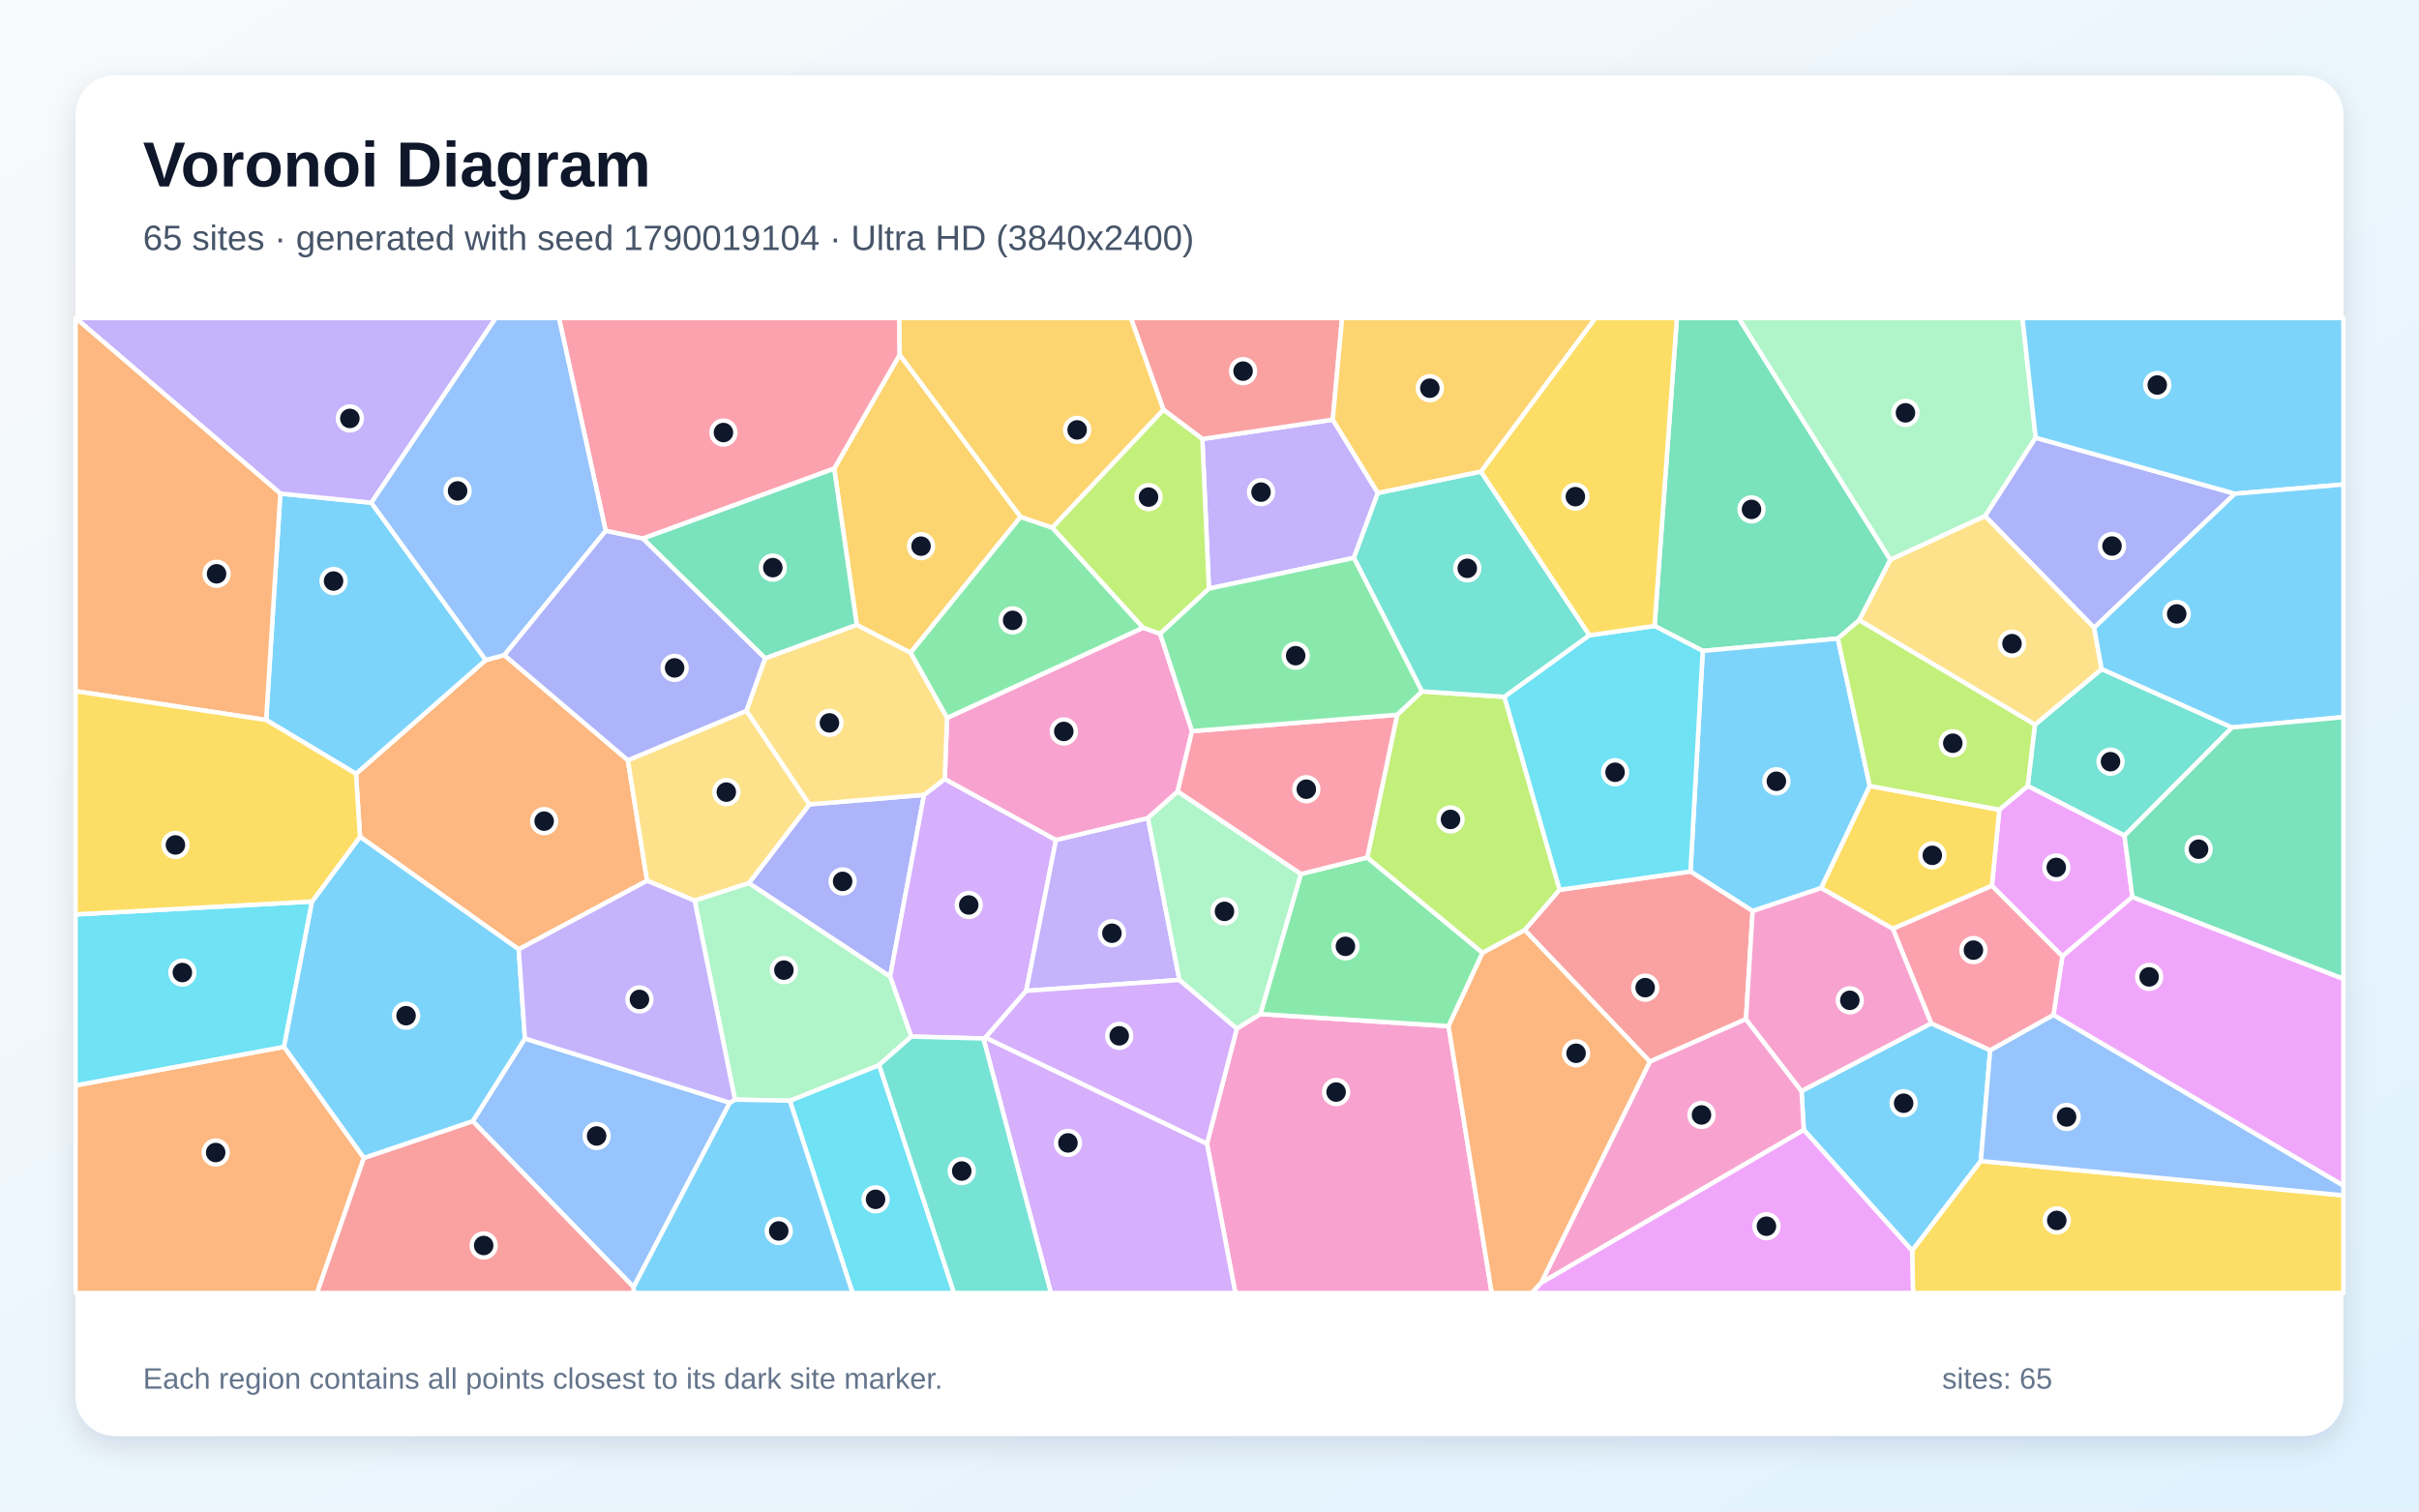
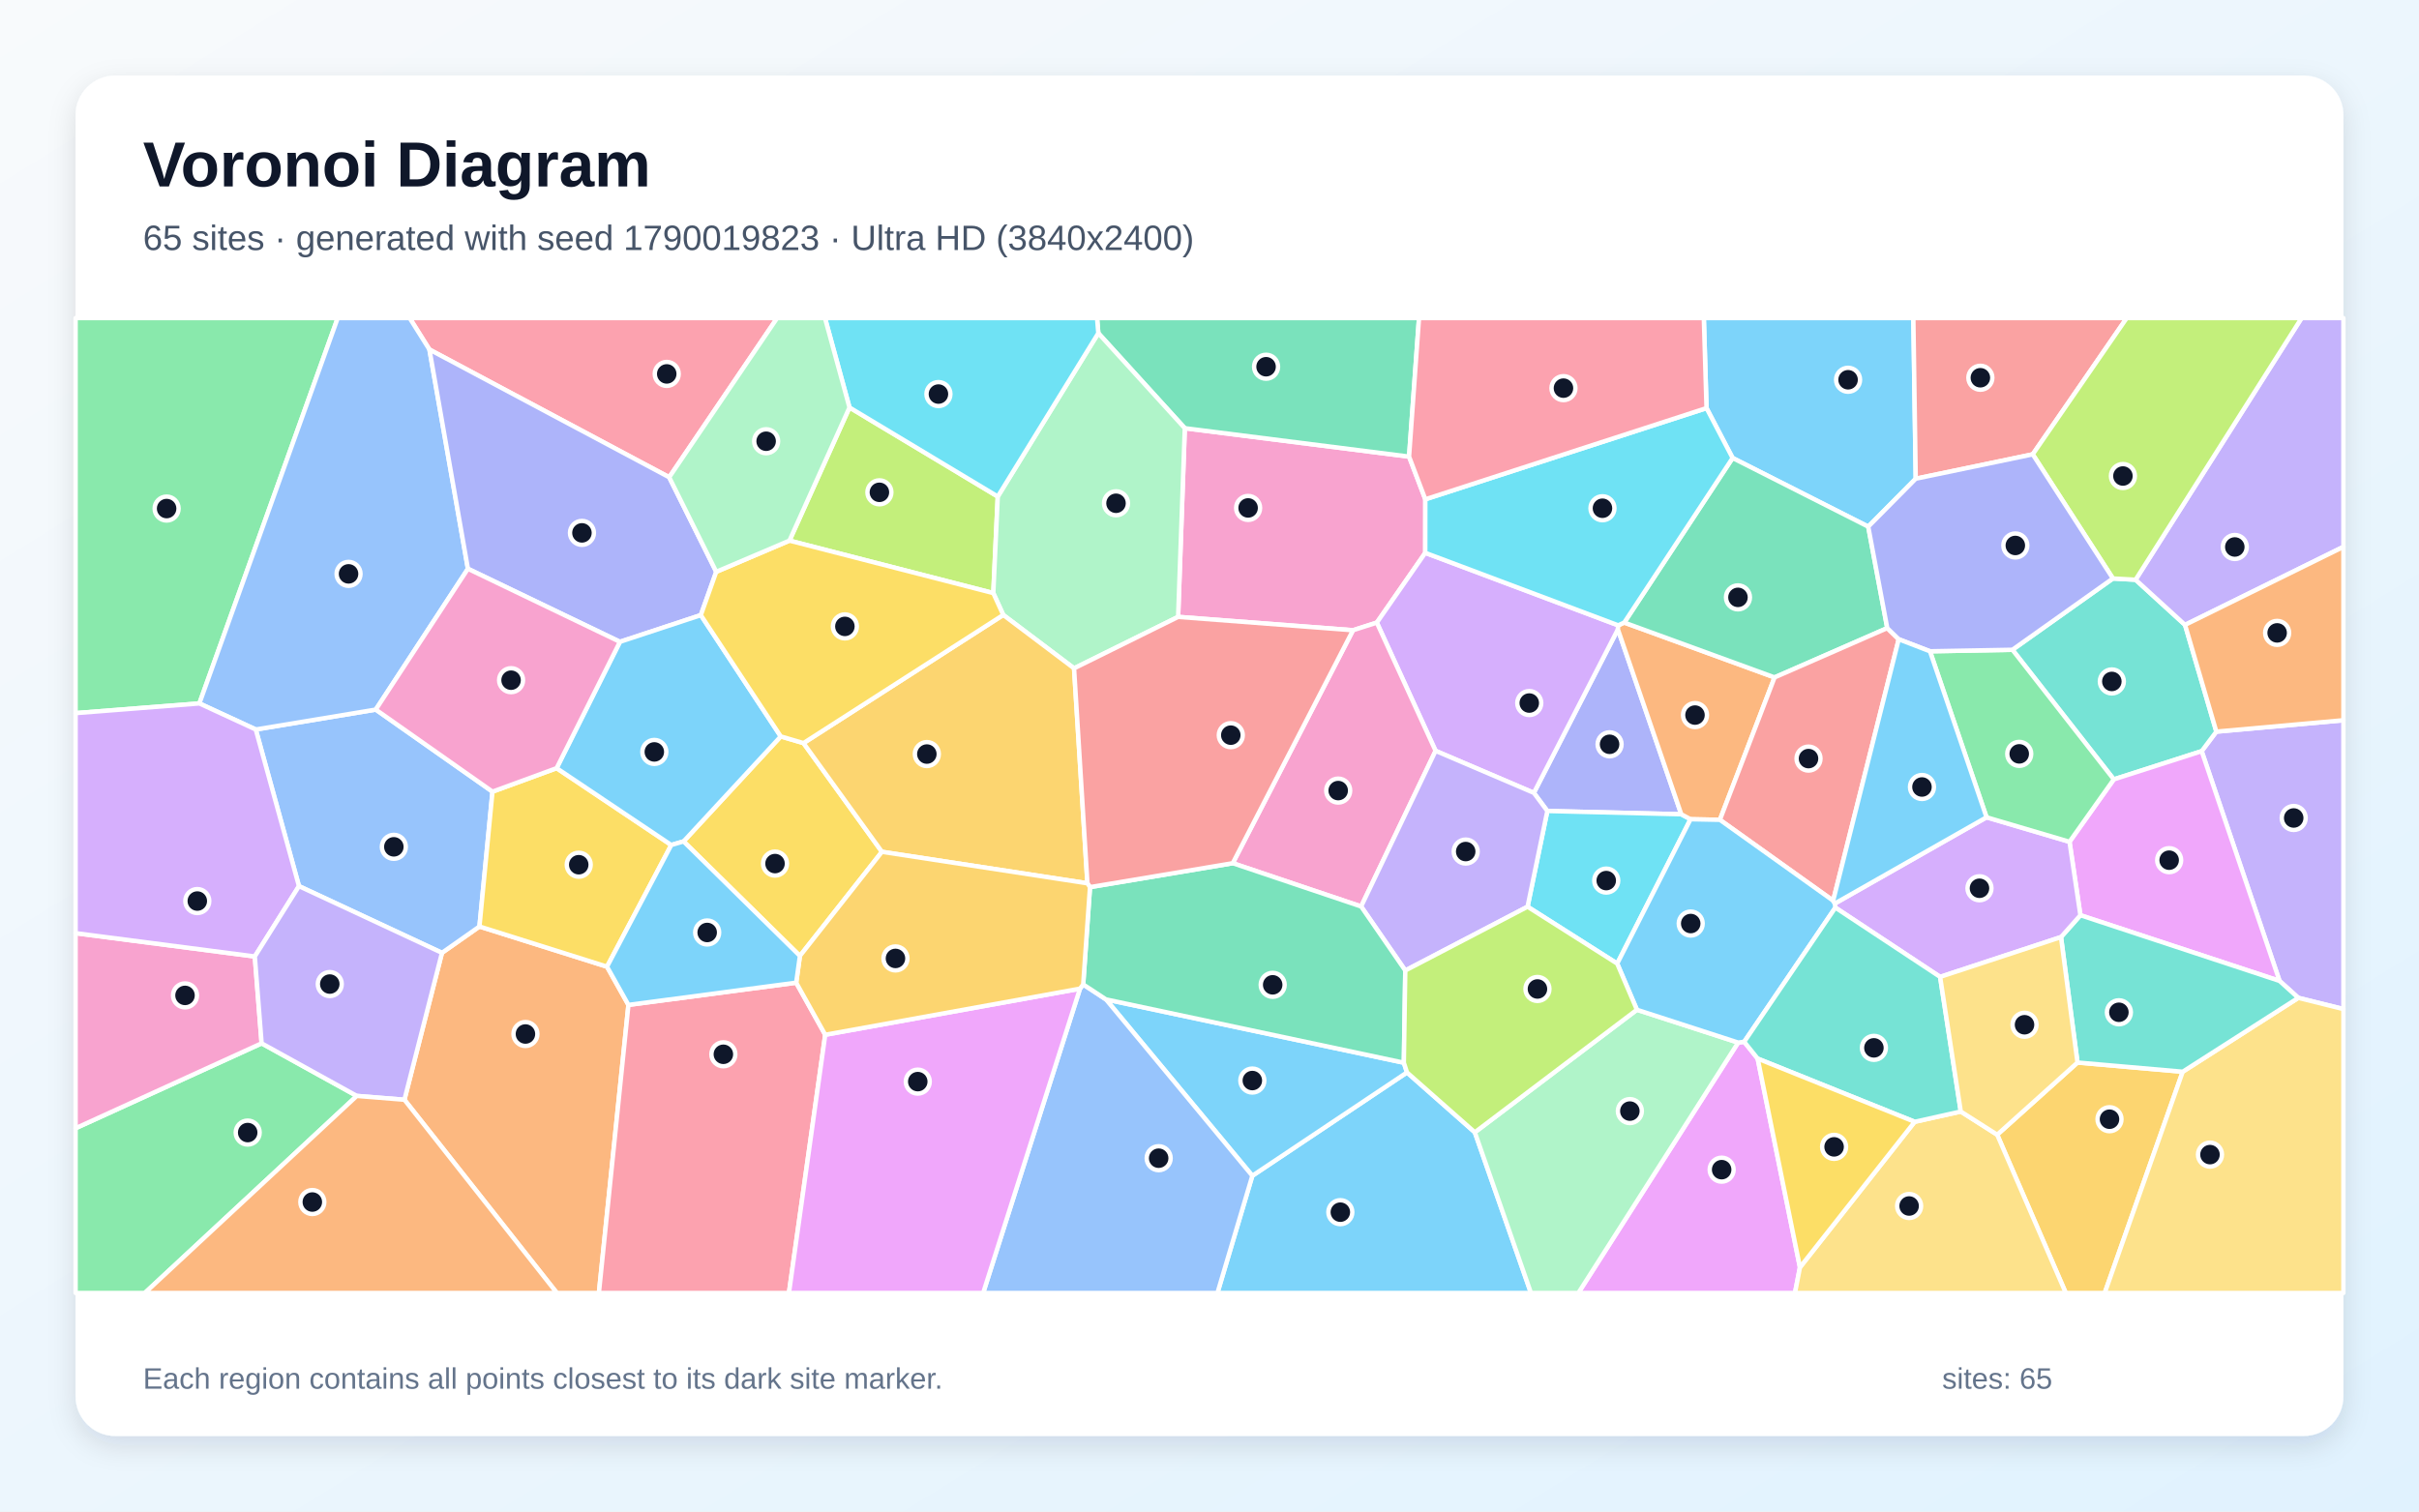
<svg xmlns="http://www.w3.org/2000/svg" width="3840" height="2400" viewBox="0 0 3840 2400" role="img" aria-labelledby="title description">
  <defs>
    <linearGradient id="background" x1="0" y1="0" x2="1" y2="1">
      <stop stop-color="#F8FAFC" />
      <stop offset="1" stop-color="#E0F2FE" />
    </linearGradient>
    <filter id="shadow" x="-5%" y="-5%" width="110%" height="110%">
      <feDropShadow dx="0" dy="15" stdDeviation="22" flood-color="#0F172A" flood-opacity=".12" />
    </filter>
  </defs>
  <rect width="3840" height="2400" fill="url(#background)" />
  <rect x="120" y="120" width="3600" height="2160" rx="63" fill="#FFFFFF" filter="url(#shadow)" />
  <g font-family="Arial, sans-serif">
    <text x="227" y="296" font-size="101" font-weight="700" fill="#0F172A">Voronoi Diagram</text>
-     <text x="227" y="397" font-size="56" fill="#475569">65 sites · generated with seed 1790019104 · Ultra HD (3840x2400)</text>
+     <text x="227" y="397" font-size="56" fill="#475569">65 sites · generated with seed 1790019823 · Ultra HD (3840x2400)</text>
  </g>
  <g stroke="#FFFFFF" stroke-width="7" stroke-linejoin="round">
-     <polygon points="2863.4,1794.1 2859.8,1732.4 3065.6,1624.8 3159.3,1667.5 3144.4,1843.5 3035.4,1985.9" fill="#38BDF8" fill-opacity="0.65" />
-     <polygon points="1919.1,934.6 1908.6,697.0 2115.7,666.3 2187.3,782.7 2149.2,885.8" fill="#A78BFA" fill-opacity="0.65" />
-     <polygon points="1916.0,1815.9 1963.4,1633.1 2000.7,1610.1 2299.5,1629.3 2368.0,2053.0 1961.0,2053.0" fill="#F472B6" fill-opacity="0.65" />
-     <polygon points="823.4,1507.4 571.5,1328.6 565.1,1228.6 771.1,1048.0 800.6,1040.2 996.7,1207.1 1027.2,1398.4" fill="#FB923C" fill-opacity="0.65" />
-     <polygon points="3035.4,1985.9 3144.4,1843.5 3720.0,1898.0 3720.0,2053.0 3036.8,2053.0" fill="#FACC15" fill-opacity="0.65" />
-     <polygon points="2065.0,1387.8 2170.4,1361.5 2353.5,1512.9 2299.5,1629.3 2000.7,1610.1" fill="#4ADE80" fill-opacity="0.65" />
-     <polygon points="3372.5,1326.9 3218.8,1248.0 3230.3,1150.6 3336.2,1062.3 3543.3,1155.1" fill="#2DD4BF" fill-opacity="0.65" />
-     <polygon points="3144.4,1843.5 3159.3,1667.5 3259.7,1611.4 3720.0,1882.4 3720.0,1898.0" fill="#60A5FA" fill-opacity="0.65" />
-     <polygon points="3385.0,1424.2 3273.9,1518.5 3162.0,1406.5 3173.8,1285.6 3218.8,1248.0 3372.5,1326.9" fill="#E879F9" fill-opacity="0.65" />
-     <polygon points="3000.9,888.8 2951.4,984.8 2917.5,1013.9 2703.0,1033.5 2626.5,993.9 2661.9,505.0 2760.1,505.0" fill="#34D399" fill-opacity="0.65" />
-     <polygon points="2115.7,666.3 1908.6,697.0 1846.9,650.7 1795.2,505.0 2130.5,505.0" fill="#F87171" fill-opacity="0.65" />
-     <polygon points="1188.7,1402.3 1284.8,1277.2 1466.9,1262.1 1413.0,1550.7" fill="#818CF8" fill-opacity="0.65" />
-     <polygon points="1620.2,820.7 1445.4,1036.5 1360.1,992.3 1324.2,744.1 1428.2,563.1" fill="#FBBF24" fill-opacity="0.65" />
-     <polygon points="2475.9,1412.8 2420.5,1476.9 2353.5,1512.9 2170.4,1361.5 2217.9,1134.9 2257.2,1097.8 2388.2,1106.5" fill="#A3E635" fill-opacity="0.65" />
-     <polygon points="1499.7,1236.9 1676.3,1333.7 1629.0,1573.3 1564.4,1647.5 1561.1,1648.9 1446.6,1645.9 1413.0,1550.7 1466.9,1262.1" fill="#C084FC" fill-opacity="0.65" />
-     <polygon points="1428.2,563.1 1324.2,744.1 1020.5,855.2 961.5,842.9 887.3,505.0 1427.8,505.0" fill="#FB7185" fill-opacity="0.65" />
-     <polygon points="1253.8,1747.7 1395.6,1691.0 1514.5,2053.0 1353.4,2053.0" fill="#22D3EE" fill-opacity="0.65" />
-     <polygon points="3231.5,695.0 3151.2,819.5 3000.9,888.8 2760.1,505.0 3210.5,505.0" fill="#86EFAC" fill-opacity="0.65" />
-     <polygon points="1185.1,1128.6 1284.8,1277.2 1188.7,1402.3 1102.7,1430.1 1027.2,1398.4 996.7,1207.1" fill="#FCD34D" fill-opacity="0.65" />
-     <polygon points="422.5,1143.2 445.0,783.7 589.5,798.2 771.1,1048.0 565.1,1228.6" fill="#38BDF8" fill-opacity="0.65" />
-     <polygon points="2782.2,1446.6 2683.5,1383.8 2703.0,1033.5 2917.5,1013.9 2968.1,1248.0 2891.0,1410.1" fill="#38BDF8" fill-opacity="0.65" />
-     <polygon points="1872.3,1556.0 1629.0,1573.3 1676.3,1333.7 1822.3,1298.9" fill="#A78BFA" fill-opacity="0.65" />
-     <polygon points="1892.3,1160.9 1869.4,1256.8 1822.3,1298.9 1676.3,1333.7 1499.7,1236.9 1503.3,1139.9 1814.6,996.6 1841.7,1006.3" fill="#F472B6" fill-opacity="0.65" />
-     <polygon points="120.0,1723.4 450.9,1662.2 577.7,1838.5 503.3,2053.0 120.0,2053.0" fill="#FB923C" fill-opacity="0.65" />
-     <polygon points="3004.7,1474.8 2891.0,1410.1 2968.1,1248.0 3173.8,1285.6 3162.0,1406.5" fill="#FACC15" fill-opacity="0.65" />
-     <polygon points="1814.6,996.6 1503.3,1139.9 1445.4,1036.5 1620.2,820.7 1670.6,837.8" fill="#4ADE80" fill-opacity="0.65" />
-     <polygon points="2350.9,748.7 2523.2,1008.7 2388.2,1106.5 2257.2,1097.8 2149.2,885.8 2187.3,782.7" fill="#2DD4BF" fill-opacity="0.65" />
-     <polygon points="1158.5,1750.9 1005.8,2043.7 750.4,1780.2 833.3,1648.9" fill="#60A5FA" fill-opacity="0.65" />
-     <polygon points="3259.7,1611.4 3273.9,1518.5 3385.0,1424.2 3720.0,1554.1 3720.0,1882.4" fill="#E879F9" fill-opacity="0.65" />
-     <polygon points="1214.7,1045.4 1020.5,855.2 1324.2,744.1 1360.1,992.3" fill="#34D399" fill-opacity="0.65" />
-     <polygon points="2771.6,1618.2 2619.0,1685.7 2420.5,1476.9 2475.9,1412.8 2683.5,1383.8 2782.2,1446.6" fill="#F87171" fill-opacity="0.65" />
-     <polygon points="3324.3,996.8 3151.2,819.5 3231.5,695.0 3547.8,783.9" fill="#818CF8" fill-opacity="0.65" />
-     <polygon points="1670.6,837.8 1620.2,820.7 1428.2,563.1 1427.8,505.0 1795.2,505.0 1846.9,650.7" fill="#FBBF24" fill-opacity="0.65" />
-     <polygon points="1841.7,1006.3 1814.6,996.6 1670.6,837.8 1846.9,650.7 1908.6,697.0 1919.1,934.6" fill="#A3E635" fill-opacity="0.65" />
-     <polygon points="1561.1,1648.9 1564.4,1647.5 1916.0,1815.9 1961.0,2053.0 1668.2,2053.0" fill="#C084FC" fill-opacity="0.65" />
-     <polygon points="2217.9,1134.9 2170.4,1361.5 2065.0,1387.8 1869.4,1256.8 1892.3,1160.9" fill="#FB7185" fill-opacity="0.65" />
-     <polygon points="2475.9,1412.8 2388.2,1106.5 2523.2,1008.7 2626.5,993.9 2703.0,1033.5 2683.5,1383.8" fill="#22D3EE" fill-opacity="0.65" />
-     <polygon points="1395.6,1691.0 1253.8,1747.7 1166.7,1746.0 1102.7,1430.1 1188.7,1402.3 1413.0,1550.7 1446.6,1645.9" fill="#86EFAC" fill-opacity="0.65" />
-     <polygon points="3324.3,996.8 3336.2,1062.3 3230.3,1150.6 2951.4,984.8 3000.9,888.8 3151.2,819.5" fill="#FCD34D" fill-opacity="0.65" />
-     <polygon points="3547.8,783.9 3231.5,695.0 3210.5,505.0 3720.0,505.0 3720.0,769.3" fill="#38BDF8" fill-opacity="0.65" />
-     <polygon points="3543.3,1155.1 3336.2,1062.3 3324.3,996.8 3547.8,783.9 3720.0,769.3 3720.0,1138.6" fill="#38BDF8" fill-opacity="0.65" />
-     <polygon points="589.5,798.2 445.0,783.7 120.0,505.0 787.0,505.0" fill="#A78BFA" fill-opacity="0.65" />
-     <polygon points="2446.3,2037.1 2619.0,1685.7 2771.6,1618.2 2859.8,1732.4 2863.4,1794.1" fill="#F472B6" fill-opacity="0.65" />
-     <polygon points="2299.5,1629.3 2353.5,1512.9 2420.5,1476.9 2619.0,1685.7 2446.3,2037.1 2431.9,2053.0 2368.0,2053.0" fill="#FB923C" fill-opacity="0.65" />
-     <polygon points="2626.5,993.9 2523.2,1008.7 2350.9,748.7 2532.5,505.0 2661.9,505.0" fill="#FACC15" fill-opacity="0.65" />
-     <polygon points="2257.2,1097.8 2217.9,1134.9 1892.3,1160.9 1841.7,1006.3 1919.1,934.6 2149.2,885.8" fill="#4ADE80" fill-opacity="0.65" />
-     <polygon points="1395.6,1691.0 1446.6,1645.9 1561.1,1648.9 1668.2,2053.0 1514.5,2053.0" fill="#2DD4BF" fill-opacity="0.65" />
-     <polygon points="961.5,842.9 800.6,1040.2 771.1,1048.0 589.5,798.2 787.0,505.0 887.3,505.0" fill="#60A5FA" fill-opacity="0.65" />
-     <polygon points="2446.3,2037.1 2863.4,1794.1 3035.4,1985.9 3036.8,2053.0 2431.9,2053.0" fill="#E879F9" fill-opacity="0.65" />
-     <polygon points="3385.0,1424.2 3372.5,1326.9 3543.3,1155.1 3720.0,1138.6 3720.0,1554.1" fill="#34D399" fill-opacity="0.65" />
-     <polygon points="577.7,1838.5 750.4,1780.2 1005.8,2043.7 1006.3,2053.0 503.3,2053.0" fill="#F87171" fill-opacity="0.65" />
-     <polygon points="961.5,842.9 1020.5,855.2 1214.7,1045.4 1185.1,1128.6 996.7,1207.1 800.6,1040.2" fill="#818CF8" fill-opacity="0.65" />
-     <polygon points="2350.9,748.7 2187.3,782.7 2115.7,666.3 2130.5,505.0 2532.5,505.0" fill="#FBBF24" fill-opacity="0.65" />
-     <polygon points="2968.1,1248.0 2917.5,1013.9 2951.4,984.8 3230.3,1150.6 3218.8,1248.0 3173.8,1285.6" fill="#A3E635" fill-opacity="0.65" />
-     <polygon points="1564.4,1647.5 1629.0,1573.3 1872.3,1556.0 1963.4,1633.1 1916.0,1815.9" fill="#C084FC" fill-opacity="0.65" />
-     <polygon points="3004.7,1474.8 3162.0,1406.5 3273.9,1518.5 3259.7,1611.4 3159.3,1667.5 3065.6,1624.8" fill="#FB7185" fill-opacity="0.65" />
-     <polygon points="495.4,1431.4 450.9,1662.2 120.0,1723.4 120.0,1451.9" fill="#22D3EE" fill-opacity="0.65" />
-     <polygon points="1872.3,1556.0 1822.3,1298.9 1869.4,1256.8 2065.0,1387.8 2000.7,1610.1 1963.4,1633.1" fill="#86EFAC" fill-opacity="0.65" />
-     <polygon points="1503.3,1139.9 1499.7,1236.9 1466.9,1262.1 1284.8,1277.2 1185.1,1128.6 1214.7,1045.4 1360.1,992.3 1445.4,1036.5" fill="#FCD34D" fill-opacity="0.65" />
-     <polygon points="1005.8,2043.7 1158.5,1750.9 1166.7,1746.0 1253.8,1747.7 1353.4,2053.0 1006.3,2053.0" fill="#38BDF8" fill-opacity="0.65" />
-     <polygon points="833.3,1648.9 750.4,1780.2 577.7,1838.5 450.9,1662.2 495.4,1431.4 571.5,1328.6 823.4,1507.4" fill="#38BDF8" fill-opacity="0.65" />
-     <polygon points="1166.7,1746.0 1158.5,1750.9 833.3,1648.9 823.4,1507.4 1027.2,1398.4 1102.7,1430.1" fill="#A78BFA" fill-opacity="0.65" />
-     <polygon points="2771.6,1618.2 2782.2,1446.6 2891.0,1410.1 3004.7,1474.8 3065.6,1624.8 2859.8,1732.4" fill="#F472B6" fill-opacity="0.65" />
-     <polygon points="445.0,783.7 422.5,1143.2 120.0,1097.4 120.0,505.0 120.0,505.0" fill="#FB923C" fill-opacity="0.65" />
-     <polygon points="495.4,1431.4 120.0,1451.9 120.0,1097.4 422.5,1143.2 565.1,1228.6 571.5,1328.6" fill="#FACC15" fill-opacity="0.65" />
+     <polygon points="3041.1,760.1 2965.7,836.2 2750.4,727.2 2709.0,648.0 2704.7,505.0 3037.3,505.0" fill="#38BDF8" fill-opacity="0.65" />
+     <polygon points="3648.4,1584.4 3618.6,1557.5 3495.0,1192.7 3518.3,1161.7 3720.0,1143.6 3720.0,1602.2" fill="#A78BFA" fill-opacity="0.65" />
+     <polygon points="2262.6,792.8 2262.5,877.8 2185.6,988.6 2147.8,1000.7 1870.2,979.5 1880.8,679.9 2236.8,725.0" fill="#F472B6" fill-opacity="0.65" />
+     <polygon points="642.0,1746.2 701.6,1512.9 761.1,1471.1 963.6,1534.9 997.6,1595.6 950.7,2053.0 884.0,2053.0" fill="#FB923C" fill-opacity="0.65" />
+     <polygon points="1085.1,1336.0 1239.4,1169.3 1275.5,1179.9 1400.0,1352.5 1269.8,1517.8" fill="#FACC15" fill-opacity="0.65" />
+     <polygon points="316.5,1116.9 120.0,1132.3 120.0,505.0 536.1,505.0" fill="#4ADE80" fill-opacity="0.65" />
+     <polygon points="3355.5,1237.5 3194.6,1031.7 3354.1,918.5 3390.1,920.5 3468.6,992.2 3518.3,1161.7 3495.0,1192.7" fill="#2DD4BF" fill-opacity="0.65" />
+     <polygon points="474.6,1407.0 406.0,1158.3 596.5,1126.7 781.8,1257.0 761.1,1471.1 701.6,1512.9" fill="#60A5FA" fill-opacity="0.65" />
+     <polygon points="3302.5,1453.2 3285.2,1336.6 3355.5,1237.5 3495.0,1192.7 3618.6,1557.5" fill="#E879F9" fill-opacity="0.65" />
+     <polygon points="2236.8,725.0 1880.8,679.9 1743.5,529.0 1741.5,505.0 2252.6,505.0" fill="#34D399" fill-opacity="0.65" />
+     <polygon points="3226.8,721.4 3041.1,760.1 3037.3,505.0 3376.0,505.0" fill="#F87171" fill-opacity="0.65" />
+     <polygon points="2668.9,1292.9 2456.3,1287.7 2434.9,1258.9 2568.3,999.3" fill="#818CF8" fill-opacity="0.65" />
+     <polygon points="3170.4,1801.7 3297.9,1687.1 3464.9,1701.7 3341.1,2053.0 3279.3,2053.0" fill="#FBBF24" fill-opacity="0.65" />
+     <polygon points="1348.5,647.0 1583.9,788.4 1576.8,941.7 1253.2,858.4" fill="#A3E635" fill-opacity="0.65" />
+     <polygon points="2278.9,1192.2 2185.6,988.6 2262.5,877.8 2568.8,992.9 2568.3,999.3 2434.9,1258.9" fill="#C084FC" fill-opacity="0.65" />
+     <polygon points="1062.3,757.8 681.7,555.0 650.3,505.0 1233.6,505.0" fill="#FB7185" fill-opacity="0.65" />
+     <polygon points="2567.2,1530.0 2424.9,1439.7 2456.3,1287.7 2668.9,1292.9 2683.6,1300.8" fill="#22D3EE" fill-opacity="0.65" />
+     <polygon points="1705.0,1061.2 1592.6,976.4 1576.8,941.7 1583.9,788.4 1743.5,529.0 1880.8,679.9 1870.2,979.5" fill="#86EFAC" fill-opacity="0.65" />
+     <polygon points="3464.9,1701.7 3648.4,1584.4 3720.0,1602.2 3720.0,2053.0 3341.1,2053.0" fill="#FCD34D" fill-opacity="0.65" />
+     <polygon points="1988.0,1866.9 2233.5,1702.8 2341.2,1797.9 2430.3,2053.0 1932.6,2053.0" fill="#38BDF8" fill-opacity="0.65" />
+     <polygon points="1755.7,1586.9 2228.5,1687.4 2233.5,1702.8 1988.0,1866.9" fill="#38BDF8" fill-opacity="0.65" />
+     <polygon points="3468.6,992.2 3390.1,920.5 3653.6,505.0 3720.0,505.0 3720.0,868.3" fill="#A78BFA" fill-opacity="0.65" />
+     <polygon points="2160.7,1439.3 1956.9,1370.6 2147.8,1000.7 2185.6,988.6 2278.9,1192.2" fill="#F472B6" fill-opacity="0.65" />
+     <polygon points="2730.2,1301.7 2683.6,1300.8 2668.9,1292.9 2568.3,999.3 2568.8,992.9 2578.4,988.5 2817.0,1075.6" fill="#FB923C" fill-opacity="0.65" />
+     <polygon points="781.8,1257.0 883.6,1219.7 1065.6,1341.7 963.6,1534.9 761.1,1471.1" fill="#FACC15" fill-opacity="0.65" />
+     <polygon points="120.0,1791.4 415.3,1656.6 566.4,1740.1 229.9,2053.0 120.0,2053.0" fill="#4ADE80" fill-opacity="0.65" />
+     <polygon points="3464.9,1701.7 3297.9,1687.1 3271.7,1487.9 3302.5,1453.2 3618.6,1557.5 3648.4,1584.4" fill="#2DD4BF" fill-opacity="0.65" />
+     <polygon points="681.7,555.0 742.8,903.1 596.5,1126.7 406.0,1158.3 316.5,1116.9 536.1,505.0 650.3,505.0" fill="#60A5FA" fill-opacity="0.65" />
+     <polygon points="2759.2,1655.4 2768.8,1654.2 2790.2,1680.9 2857.3,2012.3 2849.4,2053.0 2505.5,2053.0" fill="#E879F9" fill-opacity="0.65" />
+     <polygon points="2995.9,997.3 2817.0,1075.6 2578.4,988.5 2750.4,727.2 2965.7,836.2" fill="#34D399" fill-opacity="0.65" />
+     <polygon points="3014.1,1015.0 2910.0,1430.1 2730.2,1301.7 2817.0,1075.6 2995.9,997.3" fill="#F87171" fill-opacity="0.65" />
+     <polygon points="1137.0,907.9 1112.5,976.7 984.1,1019.1 742.8,903.1 681.7,555.0 1062.3,757.8" fill="#818CF8" fill-opacity="0.65" />
+     <polygon points="1726.2,1402.5 1400.0,1352.5 1275.5,1179.9 1592.6,976.4 1705.0,1061.2" fill="#FBBF24" fill-opacity="0.65" />
+     <polygon points="3390.1,920.5 3354.1,918.5 3226.8,721.4 3376.0,505.0 3653.6,505.0" fill="#A3E635" fill-opacity="0.65" />
+     <polygon points="3271.7,1487.9 3079.8,1551.1 2913.5,1441.1 2912.7,1434.6 3153.5,1297.7 3285.2,1336.6 3302.5,1453.2" fill="#C084FC" fill-opacity="0.65" />
+     <polygon points="997.6,1595.6 1263.9,1560.3 1310.0,1643.0 1252.4,2053.0 950.7,2053.0" fill="#FB7185" fill-opacity="0.65" />
+     <polygon points="2578.4,988.5 2568.8,992.9 2262.5,877.8 2262.6,792.8 2709.0,648.0 2750.4,727.2" fill="#22D3EE" fill-opacity="0.65" />
+     <polygon points="2341.2,1797.9 2598.5,1603.3 2759.2,1655.4 2505.5,2053.0 2430.3,2053.0" fill="#86EFAC" fill-opacity="0.65" />
+     <polygon points="2857.3,2012.3 3039.4,1781.2 3112.6,1764.9 3170.4,1801.7 3279.3,2053.0 2849.4,2053.0" fill="#FCD34D" fill-opacity="0.65" />
+     <polygon points="2912.7,1434.6 2913.5,1441.1 2768.8,1654.2 2759.2,1655.4 2598.5,1603.3 2567.2,1530.0 2683.6,1300.8 2730.2,1301.7 2910.0,1430.1" fill="#38BDF8" fill-opacity="0.65" />
+     <polygon points="984.1,1019.1 1112.5,976.7 1239.4,1169.3 1085.1,1336.0 1065.6,1341.7 883.6,1219.7" fill="#38BDF8" fill-opacity="0.65" />
+     <polygon points="2230.8,1541.0 2160.7,1439.3 2278.9,1192.2 2434.9,1258.9 2456.3,1287.7 2424.9,1439.7" fill="#A78BFA" fill-opacity="0.65" />
+     <polygon points="415.3,1656.6 120.0,1791.4 120.0,1481.7 404.5,1518.7" fill="#F472B6" fill-opacity="0.65" />
+     <polygon points="3518.3,1161.7 3468.6,992.2 3720.0,868.3 3720.0,1143.6" fill="#FB923C" fill-opacity="0.65" />
+     <polygon points="1592.6,976.4 1275.5,1179.9 1239.4,1169.3 1112.5,976.7 1137.0,907.9 1253.2,858.4 1576.8,941.7" fill="#FACC15" fill-opacity="0.65" />
+     <polygon points="3153.5,1297.7 3063.7,1034.1 3194.6,1031.7 3355.5,1237.5 3285.2,1336.6" fill="#4ADE80" fill-opacity="0.65" />
+     <polygon points="3112.6,1764.9 3039.4,1781.2 2790.2,1680.9 2768.8,1654.2 2913.5,1441.1 3079.8,1551.1" fill="#2DD4BF" fill-opacity="0.65" />
+     <polygon points="1714.4,1569.8 1719.5,1563.1 1755.7,1586.9 1988.0,1866.9 1932.6,2053.0 1560.7,2053.0" fill="#60A5FA" fill-opacity="0.65" />
+     <polygon points="1310.0,1643.0 1714.4,1569.8 1560.7,2053.0 1252.4,2053.0" fill="#E879F9" fill-opacity="0.65" />
+     <polygon points="2230.8,1541.0 2228.5,1687.4 1755.7,1586.9 1719.5,1563.1 1730.3,1408.6 1956.9,1370.6 2160.7,1439.3" fill="#34D399" fill-opacity="0.65" />
+     <polygon points="1956.9,1370.6 1730.3,1408.6 1726.2,1402.5 1705.0,1061.2 1870.2,979.5 2147.8,1000.7" fill="#F87171" fill-opacity="0.65" />
+     <polygon points="3354.1,918.5 3194.6,1031.7 3063.7,1034.1 3014.1,1015.0 2995.9,997.3 2965.7,836.2 3041.1,760.1 3226.8,721.4" fill="#818CF8" fill-opacity="0.65" />
+     <polygon points="1730.3,1408.6 1719.5,1563.1 1714.4,1569.8 1310.0,1643.0 1263.9,1560.3 1269.8,1517.8 1400.0,1352.5 1726.2,1402.5" fill="#FBBF24" fill-opacity="0.65" />
+     <polygon points="2598.5,1603.3 2341.2,1797.9 2233.5,1702.8 2228.5,1687.4 2230.8,1541.0 2424.9,1439.7 2567.2,1530.0" fill="#A3E635" fill-opacity="0.65" />
+     <polygon points="404.5,1518.7 120.0,1481.7 120.0,1132.3 316.5,1116.9 406.0,1158.3 474.6,1407.0" fill="#C084FC" fill-opacity="0.65" />
+     <polygon points="2262.6,792.8 2236.8,725.0 2252.6,505.0 2704.7,505.0 2709.0,648.0" fill="#FB7185" fill-opacity="0.65" />
+     <polygon points="1583.9,788.4 1348.5,647.0 1309.6,505.0 1741.5,505.0 1743.5,529.0" fill="#22D3EE" fill-opacity="0.65" />
+     <polygon points="1348.5,647.0 1253.2,858.4 1137.0,907.9 1062.3,757.8 1233.6,505.0 1309.6,505.0" fill="#86EFAC" fill-opacity="0.65" />
+     <polygon points="3112.6,1764.9 3079.8,1551.1 3271.7,1487.9 3297.9,1687.1 3170.4,1801.7" fill="#FCD34D" fill-opacity="0.65" />
+     <polygon points="1263.9,1560.3 997.6,1595.6 963.6,1534.9 1065.6,1341.7 1085.1,1336.0 1269.8,1517.8" fill="#38BDF8" fill-opacity="0.65" />
+     <polygon points="3063.7,1034.1 3153.5,1297.7 2912.7,1434.6 2910.0,1430.1 3014.1,1015.0" fill="#38BDF8" fill-opacity="0.65" />
+     <polygon points="566.4,1740.1 415.3,1656.6 404.5,1518.7 474.6,1407.0 701.6,1512.9 642.0,1746.2" fill="#A78BFA" fill-opacity="0.65" />
+     <polygon points="742.8,903.1 984.1,1019.1 883.6,1219.7 781.8,1257.0 596.5,1126.7" fill="#F472B6" fill-opacity="0.65" />
+     <polygon points="566.4,1740.1 642.0,1746.2 884.0,2053.0 229.9,2053.0" fill="#FB923C" fill-opacity="0.65" />
+     <polygon points="3039.4,1781.2 2857.3,2012.3 2790.2,1680.9" fill="#FACC15" fill-opacity="0.65" />
  </g>
  <g>
-     <circle cx="3021.9" cy="1751.7" r="19" fill="#0F172A" stroke="#FFFFFF" stroke-width="7" />
-     <circle cx="2001.8" cy="781.4" r="19" fill="#0F172A" stroke="#FFFFFF" stroke-width="7" />
-     <circle cx="2121.0" cy="1734.0" r="19" fill="#0F172A" stroke="#FFFFFF" stroke-width="7" />
-     <circle cx="863.8" cy="1303.8" r="19" fill="#0F172A" stroke="#FFFFFF" stroke-width="7" />
-     <circle cx="3265.0" cy="1937.8" r="19" fill="#0F172A" stroke="#FFFFFF" stroke-width="7" />
-     <circle cx="2135.8" cy="1502.6" r="19" fill="#0F172A" stroke="#FFFFFF" stroke-width="7" />
-     <circle cx="3350.3" cy="1209.4" r="19" fill="#0F172A" stroke="#FFFFFF" stroke-width="7" />
-     <circle cx="3280.6" cy="1773.5" r="19" fill="#0F172A" stroke="#FFFFFF" stroke-width="7" />
-     <circle cx="3264.2" cy="1377.3" r="19" fill="#0F172A" stroke="#FFFFFF" stroke-width="7" />
-     <circle cx="2780.4" cy="808.8" r="19" fill="#0F172A" stroke="#FFFFFF" stroke-width="7" />
-     <circle cx="1973.3" cy="589.3" r="19" fill="#0F172A" stroke="#FFFFFF" stroke-width="7" />
-     <circle cx="1337.6" cy="1399.5" r="19" fill="#0F172A" stroke="#FFFFFF" stroke-width="7" />
-     <circle cx="1462.1" cy="867.2" r="19" fill="#0F172A" stroke="#FFFFFF" stroke-width="7" />
-     <circle cx="2302.6" cy="1301.1" r="19" fill="#0F172A" stroke="#FFFFFF" stroke-width="7" />
-     <circle cx="1537.8" cy="1436.9" r="19" fill="#0F172A" stroke="#FFFFFF" stroke-width="7" />
-     <circle cx="1148.4" cy="686.8" r="19" fill="#0F172A" stroke="#FFFFFF" stroke-width="7" />
-     <circle cx="1389.9" cy="1904.3" r="19" fill="#0F172A" stroke="#FFFFFF" stroke-width="7" />
-     <circle cx="3024.8" cy="655.5" r="19" fill="#0F172A" stroke="#FFFFFF" stroke-width="7" />
-     <circle cx="1153.0" cy="1257.7" r="19" fill="#0F172A" stroke="#FFFFFF" stroke-width="7" />
-     <circle cx="529.5" cy="922.6" r="19" fill="#0F172A" stroke="#FFFFFF" stroke-width="7" />
-     <circle cx="2819.9" cy="1240.5" r="19" fill="#0F172A" stroke="#FFFFFF" stroke-width="7" />
-     <circle cx="1765.1" cy="1481.8" r="19" fill="#0F172A" stroke="#FFFFFF" stroke-width="7" />
-     <circle cx="1688.7" cy="1161.4" r="19" fill="#0F172A" stroke="#FFFFFF" stroke-width="7" />
-     <circle cx="342.4" cy="1830.0" r="19" fill="#0F172A" stroke="#FFFFFF" stroke-width="7" />
-     <circle cx="3067.4" cy="1358.1" r="19" fill="#0F172A" stroke="#FFFFFF" stroke-width="7" />
-     <circle cx="1607.5" cy="985.0" r="19" fill="#0F172A" stroke="#FFFFFF" stroke-width="7" />
-     <circle cx="2329.2" cy="902.4" r="19" fill="#0F172A" stroke="#FFFFFF" stroke-width="7" />
-     <circle cx="947.1" cy="1803.7" r="19" fill="#0F172A" stroke="#FFFFFF" stroke-width="7" />
-     <circle cx="3411.6" cy="1551.1" r="19" fill="#0F172A" stroke="#FFFFFF" stroke-width="7" />
-     <circle cx="1226.8" cy="901.3" r="19" fill="#0F172A" stroke="#FFFFFF" stroke-width="7" />
-     <circle cx="2611.6" cy="1568.2" r="19" fill="#0F172A" stroke="#FFFFFF" stroke-width="7" />
-     <circle cx="3352.7" cy="867.0" r="19" fill="#0F172A" stroke="#FFFFFF" stroke-width="7" />
-     <circle cx="1709.9" cy="682.6" r="19" fill="#0F172A" stroke="#FFFFFF" stroke-width="7" />
-     <circle cx="1823.2" cy="789.3" r="19" fill="#0F172A" stroke="#FFFFFF" stroke-width="7" />
-     <circle cx="1695.3" cy="1814.7" r="19" fill="#0F172A" stroke="#FFFFFF" stroke-width="7" />
-     <circle cx="2073.7" cy="1253.1" r="19" fill="#0F172A" stroke="#FFFFFF" stroke-width="7" />
-     <circle cx="2563.8" cy="1226.2" r="19" fill="#0F172A" stroke="#FFFFFF" stroke-width="7" />
-     <circle cx="1244.4" cy="1540.4" r="19" fill="#0F172A" stroke="#FFFFFF" stroke-width="7" />
-     <circle cx="3193.9" cy="1022.0" r="19" fill="#0F172A" stroke="#FFFFFF" stroke-width="7" />
-     <circle cx="3424.5" cy="611.3" r="19" fill="#0F172A" stroke="#FFFFFF" stroke-width="7" />
-     <circle cx="3455.4" cy="974.8" r="19" fill="#0F172A" stroke="#FFFFFF" stroke-width="7" />
-     <circle cx="555.4" cy="664.4" r="19" fill="#0F172A" stroke="#FFFFFF" stroke-width="7" />
-     <circle cx="2701.0" cy="1770.3" r="19" fill="#0F172A" stroke="#FFFFFF" stroke-width="7" />
-     <circle cx="2501.9" cy="1672.4" r="19" fill="#0F172A" stroke="#FFFFFF" stroke-width="7" />
-     <circle cx="2500.8" cy="788.6" r="19" fill="#0F172A" stroke="#FFFFFF" stroke-width="7" />
-     <circle cx="2056.8" cy="1041.1" r="19" fill="#0F172A" stroke="#FFFFFF" stroke-width="7" />
-     <circle cx="1526.7" cy="1859.4" r="19" fill="#0F172A" stroke="#FFFFFF" stroke-width="7" />
-     <circle cx="726.4" cy="779.5" r="19" fill="#0F172A" stroke="#FFFFFF" stroke-width="7" />
-     <circle cx="2804.1" cy="1947.0" r="19" fill="#0F172A" stroke="#FFFFFF" stroke-width="7" />
-     <circle cx="3490.1" cy="1348.4" r="19" fill="#0F172A" stroke="#FFFFFF" stroke-width="7" />
-     <circle cx="767.8" cy="1977.6" r="19" fill="#0F172A" stroke="#FFFFFF" stroke-width="7" />
-     <circle cx="1070.9" cy="1060.5" r="19" fill="#0F172A" stroke="#FFFFFF" stroke-width="7" />
-     <circle cx="2269.8" cy="616.4" r="19" fill="#0F172A" stroke="#FFFFFF" stroke-width="7" />
-     <circle cx="3099.9" cy="1180.1" r="19" fill="#0F172A" stroke="#FFFFFF" stroke-width="7" />
-     <circle cx="1776.7" cy="1644.7" r="19" fill="#0F172A" stroke="#FFFFFF" stroke-width="7" />
-     <circle cx="3132.7" cy="1508.6" r="19" fill="#0F172A" stroke="#FFFFFF" stroke-width="7" />
-     <circle cx="289.5" cy="1544.2" r="19" fill="#0F172A" stroke="#FFFFFF" stroke-width="7" />
-     <circle cx="1943.8" cy="1447.1" r="19" fill="#0F172A" stroke="#FFFFFF" stroke-width="7" />
-     <circle cx="1316.7" cy="1147.8" r="19" fill="#0F172A" stroke="#FFFFFF" stroke-width="7" />
-     <circle cx="1236.2" cy="1954.5" r="19" fill="#0F172A" stroke="#FFFFFF" stroke-width="7" />
-     <circle cx="644.6" cy="1612.7" r="19" fill="#0F172A" stroke="#FFFFFF" stroke-width="7" />
-     <circle cx="1015.1" cy="1586.9" r="19" fill="#0F172A" stroke="#FFFFFF" stroke-width="7" />
-     <circle cx="2936.5" cy="1588.3" r="19" fill="#0F172A" stroke="#FFFFFF" stroke-width="7" />
-     <circle cx="343.8" cy="911.1" r="19" fill="#0F172A" stroke="#FFFFFF" stroke-width="7" />
-     <circle cx="278.5" cy="1341.6" r="19" fill="#0F172A" stroke="#FFFFFF" stroke-width="7" />
+     <circle cx="2933.7" cy="603.0" r="19" fill="#0F172A" stroke="#FFFFFF" stroke-width="7" />
+     <circle cx="3641.1" cy="1298.8" r="19" fill="#0F172A" stroke="#FFFFFF" stroke-width="7" />
+     <circle cx="1981.3" cy="806.5" r="19" fill="#0F172A" stroke="#FFFFFF" stroke-width="7" />
+     <circle cx="834.1" cy="1641.8" r="19" fill="#0F172A" stroke="#FFFFFF" stroke-width="7" />
+     <circle cx="1230.3" cy="1371.2" r="19" fill="#0F172A" stroke="#FFFFFF" stroke-width="7" />
+     <circle cx="264.5" cy="807.5" r="19" fill="#0F172A" stroke="#FFFFFF" stroke-width="7" />
+     <circle cx="3352.4" cy="1082.0" r="19" fill="#0F172A" stroke="#FFFFFF" stroke-width="7" />
+     <circle cx="625.2" cy="1344.6" r="19" fill="#0F172A" stroke="#FFFFFF" stroke-width="7" />
+     <circle cx="3443.4" cy="1365.8" r="19" fill="#0F172A" stroke="#FFFFFF" stroke-width="7" />
+     <circle cx="2009.8" cy="582.3" r="19" fill="#0F172A" stroke="#FFFFFF" stroke-width="7" />
+     <circle cx="3143.7" cy="599.8" r="19" fill="#0F172A" stroke="#FFFFFF" stroke-width="7" />
+     <circle cx="2555.1" cy="1181.8" r="19" fill="#0F172A" stroke="#FFFFFF" stroke-width="7" />
+     <circle cx="3348.7" cy="1777.1" r="19" fill="#0F172A" stroke="#FFFFFF" stroke-width="7" />
+     <circle cx="1396.0" cy="781.7" r="19" fill="#0F172A" stroke="#FFFFFF" stroke-width="7" />
+     <circle cx="2427.6" cy="1116.3" r="19" fill="#0F172A" stroke="#FFFFFF" stroke-width="7" />
+     <circle cx="1058.4" cy="593.7" r="19" fill="#0F172A" stroke="#FFFFFF" stroke-width="7" />
+     <circle cx="2549.8" cy="1398.2" r="19" fill="#0F172A" stroke="#FFFFFF" stroke-width="7" />
+     <circle cx="1771.6" cy="799.1" r="19" fill="#0F172A" stroke="#FFFFFF" stroke-width="7" />
+     <circle cx="3508.2" cy="1833.3" r="19" fill="#0F172A" stroke="#FFFFFF" stroke-width="7" />
+     <circle cx="2127.7" cy="1924.7" r="19" fill="#0F172A" stroke="#FFFFFF" stroke-width="7" />
+     <circle cx="1988.0" cy="1715.7" r="19" fill="#0F172A" stroke="#FFFFFF" stroke-width="7" />
+     <circle cx="3547.6" cy="868.5" r="19" fill="#0F172A" stroke="#FFFFFF" stroke-width="7" />
+     <circle cx="2124.3" cy="1255.3" r="19" fill="#0F172A" stroke="#FFFFFF" stroke-width="7" />
+     <circle cx="2690.7" cy="1135.4" r="19" fill="#0F172A" stroke="#FFFFFF" stroke-width="7" />
+     <circle cx="918.7" cy="1373.0" r="19" fill="#0F172A" stroke="#FFFFFF" stroke-width="7" />
+     <circle cx="393.2" cy="1798.3" r="19" fill="#0F172A" stroke="#FFFFFF" stroke-width="7" />
+     <circle cx="3363.6" cy="1607.3" r="19" fill="#0F172A" stroke="#FFFFFF" stroke-width="7" />
+     <circle cx="553.3" cy="911.2" r="19" fill="#0F172A" stroke="#FFFFFF" stroke-width="7" />
+     <circle cx="2733.0" cy="1857.2" r="19" fill="#0F172A" stroke="#FFFFFF" stroke-width="7" />
+     <circle cx="2758.9" cy="948.5" r="19" fill="#0F172A" stroke="#FFFFFF" stroke-width="7" />
+     <circle cx="2870.9" cy="1204.5" r="19" fill="#0F172A" stroke="#FFFFFF" stroke-width="7" />
+     <circle cx="923.8" cy="846.1" r="19" fill="#0F172A" stroke="#FFFFFF" stroke-width="7" />
+     <circle cx="1471.3" cy="1197.3" r="19" fill="#0F172A" stroke="#FFFFFF" stroke-width="7" />
+     <circle cx="3370.0" cy="755.8" r="19" fill="#0F172A" stroke="#FFFFFF" stroke-width="7" />
+     <circle cx="3142.3" cy="1410.4" r="19" fill="#0F172A" stroke="#FFFFFF" stroke-width="7" />
+     <circle cx="1148.3" cy="1674.0" r="19" fill="#0F172A" stroke="#FFFFFF" stroke-width="7" />
+     <circle cx="2543.8" cy="807.0" r="19" fill="#0F172A" stroke="#FFFFFF" stroke-width="7" />
+     <circle cx="2587.3" cy="1764.2" r="19" fill="#0F172A" stroke="#FFFFFF" stroke-width="7" />
+     <circle cx="3030.6" cy="1914.9" r="19" fill="#0F172A" stroke="#FFFFFF" stroke-width="7" />
+     <circle cx="2683.9" cy="1466.4" r="19" fill="#0F172A" stroke="#FFFFFF" stroke-width="7" />
+     <circle cx="1038.7" cy="1193.9" r="19" fill="#0F172A" stroke="#FFFFFF" stroke-width="7" />
+     <circle cx="2326.7" cy="1352.1" r="19" fill="#0F172A" stroke="#FFFFFF" stroke-width="7" />
+     <circle cx="293.7" cy="1580.5" r="19" fill="#0F172A" stroke="#FFFFFF" stroke-width="7" />
+     <circle cx="3614.8" cy="1004.9" r="19" fill="#0F172A" stroke="#FFFFFF" stroke-width="7" />
+     <circle cx="1341.2" cy="994.6" r="19" fill="#0F172A" stroke="#FFFFFF" stroke-width="7" />
+     <circle cx="3205.4" cy="1197.0" r="19" fill="#0F172A" stroke="#FFFFFF" stroke-width="7" />
+     <circle cx="2974.7" cy="1663.8" r="19" fill="#0F172A" stroke="#FFFFFF" stroke-width="7" />
+     <circle cx="1839.3" cy="1839.0" r="19" fill="#0F172A" stroke="#FFFFFF" stroke-width="7" />
+     <circle cx="1456.9" cy="1717.4" r="19" fill="#0F172A" stroke="#FFFFFF" stroke-width="7" />
+     <circle cx="2020.3" cy="1563.7" r="19" fill="#0F172A" stroke="#FFFFFF" stroke-width="7" />
+     <circle cx="1953.8" cy="1167.3" r="19" fill="#0F172A" stroke="#FFFFFF" stroke-width="7" />
+     <circle cx="3199.2" cy="866.1" r="19" fill="#0F172A" stroke="#FFFFFF" stroke-width="7" />
+     <circle cx="1421.5" cy="1521.8" r="19" fill="#0F172A" stroke="#FFFFFF" stroke-width="7" />
+     <circle cx="2440.6" cy="1570.3" r="19" fill="#0F172A" stroke="#FFFFFF" stroke-width="7" />
+     <circle cx="313.2" cy="1430.7" r="19" fill="#0F172A" stroke="#FFFFFF" stroke-width="7" />
+     <circle cx="2481.9" cy="616.3" r="19" fill="#0F172A" stroke="#FFFFFF" stroke-width="7" />
+     <circle cx="1489.7" cy="625.7" r="19" fill="#0F172A" stroke="#FFFFFF" stroke-width="7" />
+     <circle cx="1216.2" cy="700.6" r="19" fill="#0F172A" stroke="#FFFFFF" stroke-width="7" />
+     <circle cx="3213.8" cy="1627.1" r="19" fill="#0F172A" stroke="#FFFFFF" stroke-width="7" />
+     <circle cx="1122.6" cy="1480.6" r="19" fill="#0F172A" stroke="#FFFFFF" stroke-width="7" />
+     <circle cx="3051.0" cy="1249.6" r="19" fill="#0F172A" stroke="#FFFFFF" stroke-width="7" />
+     <circle cx="523.5" cy="1562.5" r="19" fill="#0F172A" stroke="#FFFFFF" stroke-width="7" />
+     <circle cx="811.3" cy="1080.0" r="19" fill="#0F172A" stroke="#FFFFFF" stroke-width="7" />
+     <circle cx="495.8" cy="1908.6" r="19" fill="#0F172A" stroke="#FFFFFF" stroke-width="7" />
+     <circle cx="2911.5" cy="1821.0" r="19" fill="#0F172A" stroke="#FFFFFF" stroke-width="7" />
  </g>
  <g font-family="Arial, sans-serif" font-size="47" fill="#64748B">
    <text x="227" y="2205">Each region contains all points closest to its dark site marker.</text>
    <text x="3083" y="2205">sites: 65</text>
  </g>
</svg>
